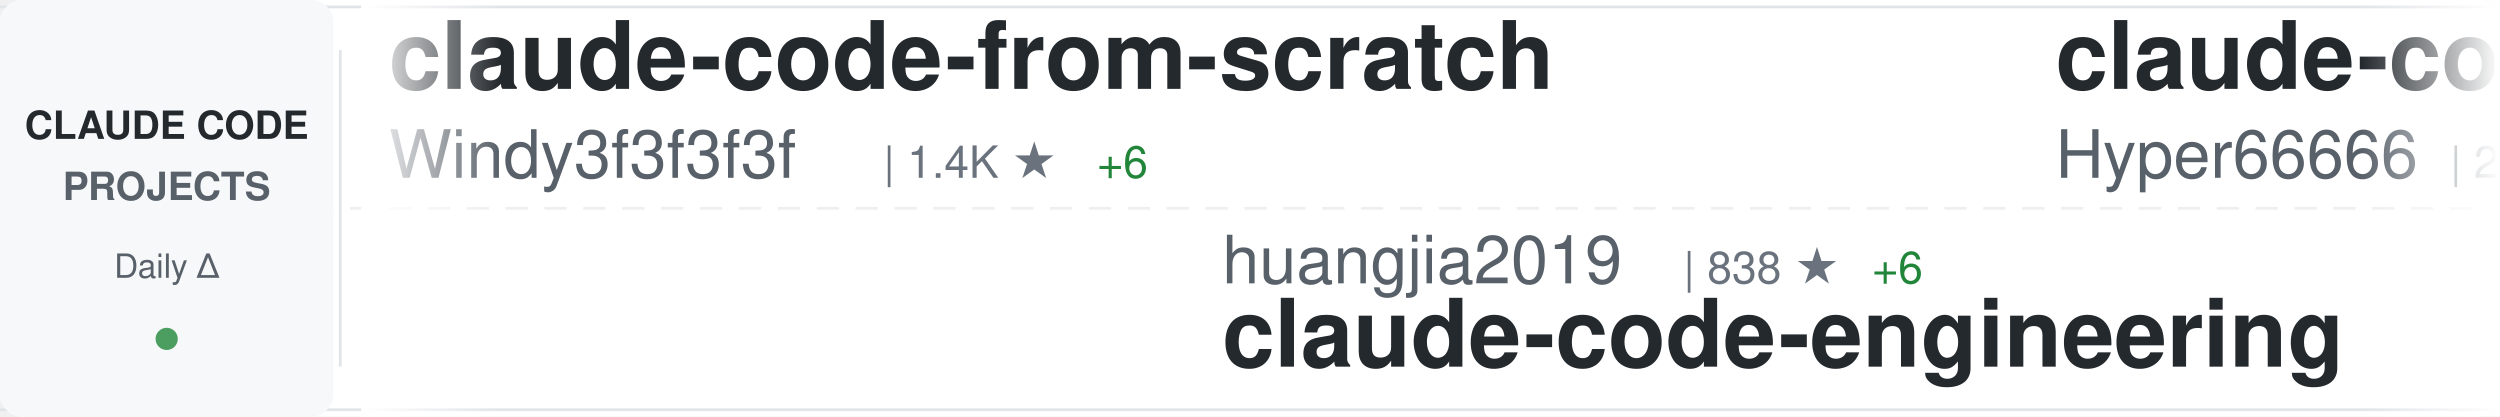
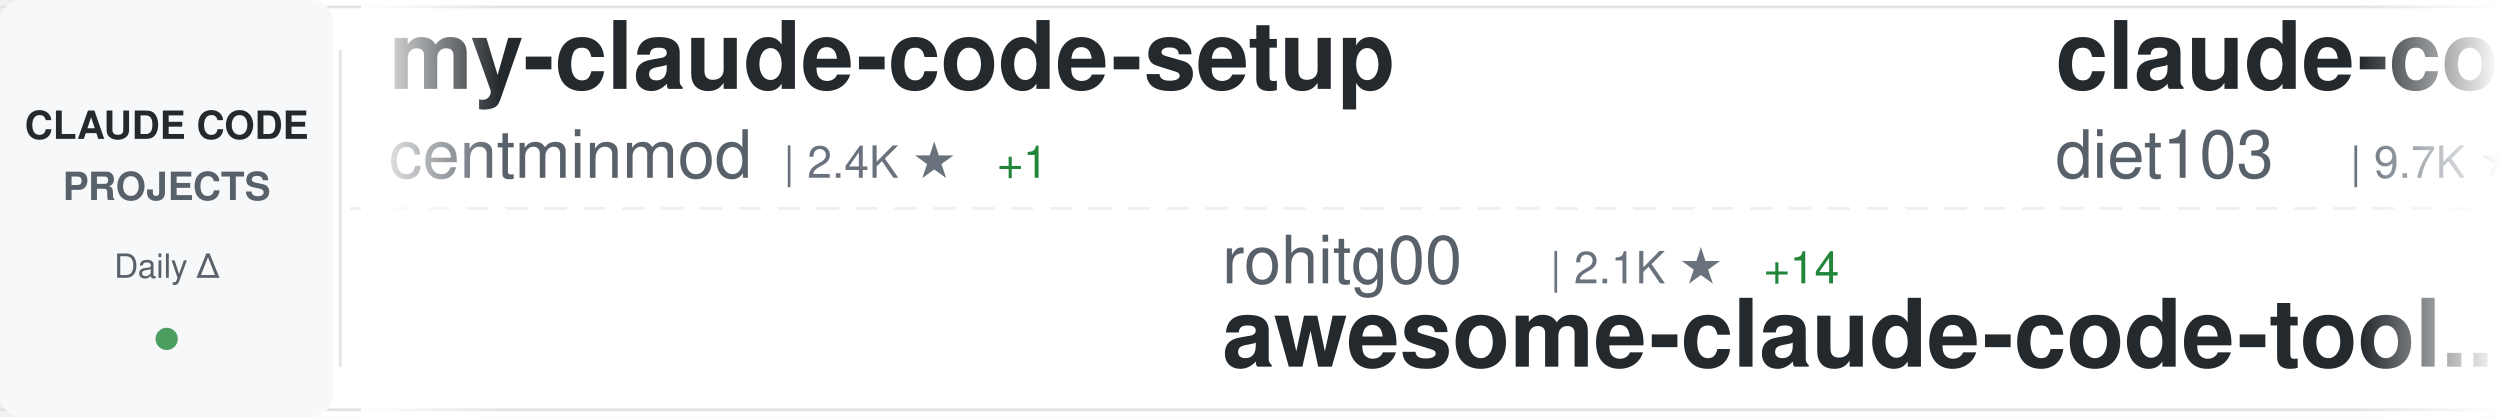
<svg xmlns="http://www.w3.org/2000/svg" width="900" height="150">
  <defs>
    <linearGradient id="awesomeLeftFade" x1="0%" y1="0%" x2="100%" y2="0%">
      <stop offset="0%" style="stop-color:#ffffff;stop-opacity:1" />
      <stop offset="100%" style="stop-color:#ffffff;stop-opacity:0" />
    </linearGradient>
    <linearGradient id="awesomeRightFade" x1="0%" y1="0%" x2="100%" y2="0%">
      <stop offset="0%" style="stop-color:#ffffff;stop-opacity:0" />
      <stop offset="100%" style="stop-color:#ffffff;stop-opacity:1" />
    </linearGradient>
  </defs>
  <rect width="900" height="150" fill="#ffffff" rx="8" />
  <rect x="0" y="2" width="900" height="1" fill="#e1e4e8" />
  <rect x="0" y="147" width="900" height="1" fill="#e1e4e8" />
  <line x1="0" y1="75" x2="900" y2="75" stroke="#e1e4e8" stroke-width="1" stroke-dasharray="8 6" opacity="0.6" />
  <rect x="0" y="0" width="120" height="150" fill="#f6f8fa" rx="8" />
  <text x="60" y="50" font-family="-apple-system, BlinkMacSystemFont, 'Segoe UI', Helvetica, Arial, sans-serif" font-size="14" font-weight="600" fill="#24292e" text-anchor="middle">CLAUDE CODE</text>
  <text x="60" y="72" font-family="-apple-system, BlinkMacSystemFont, 'Segoe UI', Helvetica, Arial, sans-serif" font-size="14" font-weight="600" fill="#586069" text-anchor="middle">PROJECTS</text>
  <text x="60" y="100" font-family="-apple-system, BlinkMacSystemFont, 'Segoe UI', Helvetica, Arial, sans-serif" font-size="12" font-weight="500" fill="#586069" text-anchor="middle">Daily Δ</text>
  <circle cx="60" cy="122" r="4" fill="#22863a" opacity="0.8" />
  <rect x="122" y="18" width="1" height="114" fill="#e1e4e8" />
  <clipPath id="awesomeTickerClip">
    <rect x="130" y="0" width="770" height="150" />
  </clipPath>
  <g clip-path="url(#awesomeTickerClip)">
    <g id="awesomeTickerItems">
      <animateTransform attributeName="transform" attributeType="XML" type="translate" from="0 0" to="-3000 0" dur="54s" repeatCount="indefinite" />
      <g transform="translate(0, 0)">
-         <text x="140" y="32" font-family="-apple-system, BlinkMacSystemFont, 'Segoe UI', Helvetica, Arial, sans-serif" font-size="34" font-weight="600" fill="#24292e">claude-code-from-scratch</text>
-         <text x="140" y="64" font-family="-apple-system, BlinkMacSystemFont, 'Segoe UI', Helvetica, Arial, sans-serif" font-size="24" font-weight="400" fill="#586069">Windy3f3f3f3f</text>
-         <text x="318" y="64" font-family="-apple-system, BlinkMacSystemFont, 'Segoe UI', Helvetica, Arial, sans-serif" font-size="16" font-weight="500" fill="#6a737d">| 1.4K ★</text>
-         <text x="395" y="64" font-family="-apple-system, BlinkMacSystemFont, 'Segoe UI', Helvetica, Arial, sans-serif" font-size="16" font-weight="500" fill="#22863a"> +6</text>
+         <text x="140" y="32" font-family="-apple-system, BlinkMacSystemFont, 'Segoe UI', Helvetica, Arial, sans-serif" font-size="34" font-weight="600" fill="#24292e">my-claude-code-setup</text>
+         <text x="140" y="64" font-family="-apple-system, BlinkMacSystemFont, 'Segoe UI', Helvetica, Arial, sans-serif" font-size="24" font-weight="400" fill="#586069">centminmod</text>
+         <text x="282" y="64" font-family="-apple-system, BlinkMacSystemFont, 'Segoe UI', Helvetica, Arial, sans-serif" font-size="16" font-weight="500" fill="#6a737d">| 2.4K ★</text>
+         <text x="359" y="64" font-family="-apple-system, BlinkMacSystemFont, 'Segoe UI', Helvetica, Arial, sans-serif" font-size="16" font-weight="500" fill="#22863a"> +1</text>
      </g>
      <g transform="translate(300, 0)">
-         <text x="140" y="102" font-family="-apple-system, BlinkMacSystemFont, 'Segoe UI', Helvetica, Arial, sans-serif" font-size="24" font-weight="400" fill="#586069">huangjia2019</text>
-         <text x="306" y="102" font-family="-apple-system, BlinkMacSystemFont, 'Segoe UI', Helvetica, Arial, sans-serif" font-size="16" font-weight="500" fill="#6a737d">| 838 ★</text>
-         <text x="374" y="102" font-family="-apple-system, BlinkMacSystemFont, 'Segoe UI', Helvetica, Arial, sans-serif" font-size="16" font-weight="500" fill="#22863a"> +6</text>
-         <text x="140" y="132" font-family="-apple-system, BlinkMacSystemFont, 'Segoe UI', Helvetica, Arial, sans-serif" font-size="34" font-weight="600" fill="#24292e">claude-code-engineering</text>
+         <text x="140" y="102" font-family="-apple-system, BlinkMacSystemFont, 'Segoe UI', Helvetica, Arial, sans-serif" font-size="24" font-weight="400" fill="#586069">rohitg00</text>
+         <text x="258" y="102" font-family="-apple-system, BlinkMacSystemFont, 'Segoe UI', Helvetica, Arial, sans-serif" font-size="16" font-weight="500" fill="#6a737d">| 2.1K ★</text>
+         <text x="335" y="102" font-family="-apple-system, BlinkMacSystemFont, 'Segoe UI', Helvetica, Arial, sans-serif" font-size="16" font-weight="500" fill="#22863a"> +14</text>
+         <text x="140" y="132" font-family="-apple-system, BlinkMacSystemFont, 'Segoe UI', Helvetica, Arial, sans-serif" font-size="34" font-weight="600" fill="#24292e">awesome-claude-code-tool...</text>
      </g>
      <g transform="translate(600, 0)">
-         <text x="140" y="32" font-family="-apple-system, BlinkMacSystemFont, 'Segoe UI', Helvetica, Arial, sans-serif" font-size="34" font-weight="600" fill="#24292e">claude-code-sourcemap</text>
-         <text x="140" y="64" font-family="-apple-system, BlinkMacSystemFont, 'Segoe UI', Helvetica, Arial, sans-serif" font-size="24" font-weight="400" fill="#586069">Hyper66666</text>
-         <text x="282" y="64" font-family="-apple-system, BlinkMacSystemFont, 'Segoe UI', Helvetica, Arial, sans-serif" font-size="16" font-weight="500" fill="#6a737d">| 215 ★</text>
+         <text x="140" y="32" font-family="-apple-system, BlinkMacSystemFont, 'Segoe UI', Helvetica, Arial, sans-serif" font-size="34" font-weight="600" fill="#24292e">claude-code-infrastructu...</text>
+         <text x="140" y="64" font-family="-apple-system, BlinkMacSystemFont, 'Segoe UI', Helvetica, Arial, sans-serif" font-size="24" font-weight="400" fill="#586069">diet103</text>
+         <text x="246" y="64" font-family="-apple-system, BlinkMacSystemFont, 'Segoe UI', Helvetica, Arial, sans-serif" font-size="16" font-weight="500" fill="#6a737d">| 9.7K ★</text>
+         <text x="323" y="64" font-family="-apple-system, BlinkMacSystemFont, 'Segoe UI', Helvetica, Arial, sans-serif" font-size="16" font-weight="500" fill="#22863a"> +3</text>
      </g>
      <g transform="translate(900, 0)">
-         <text x="140" y="102" font-family="-apple-system, BlinkMacSystemFont, 'Segoe UI', Helvetica, Arial, sans-serif" font-size="24" font-weight="400" fill="#586069">anthropics</text>
-         <text x="282" y="102" font-family="-apple-system, BlinkMacSystemFont, 'Segoe UI', Helvetica, Arial, sans-serif" font-size="16" font-weight="500" fill="#6a737d">| 878 ★</text>
-         <text x="350" y="102" font-family="-apple-system, BlinkMacSystemFont, 'Segoe UI', Helvetica, Arial, sans-serif" font-size="16" font-weight="500" fill="#22863a"> +4</text>
-         <text x="140" y="132" font-family="-apple-system, BlinkMacSystemFont, 'Segoe UI', Helvetica, Arial, sans-serif" font-size="34" font-weight="600" fill="#24292e">claude-code-base-action</text>
+         <text x="140" y="102" font-family="-apple-system, BlinkMacSystemFont, 'Segoe UI', Helvetica, Arial, sans-serif" font-size="24" font-weight="400" fill="#586069">disler</text>
+         <text x="234" y="102" font-family="-apple-system, BlinkMacSystemFont, 'Segoe UI', Helvetica, Arial, sans-serif" font-size="16" font-weight="500" fill="#6a737d">| 3.8K ★</text>
+         <text x="311" y="102" font-family="-apple-system, BlinkMacSystemFont, 'Segoe UI', Helvetica, Arial, sans-serif" font-size="16" font-weight="500" fill="#22863a"> +2</text>
+         <text x="140" y="132" font-family="-apple-system, BlinkMacSystemFont, 'Segoe UI', Helvetica, Arial, sans-serif" font-size="34" font-weight="600" fill="#24292e">claude-code-hooks-master...</text>
      </g>
      <g transform="translate(1200, 0)">
-         <text x="140" y="32" font-family="-apple-system, BlinkMacSystemFont, 'Segoe UI', Helvetica, Arial, sans-serif" font-size="34" font-weight="600" fill="#24292e">system_prompts_leaks</text>
-         <text x="140" y="64" font-family="-apple-system, BlinkMacSystemFont, 'Segoe UI', Helvetica, Arial, sans-serif" font-size="24" font-weight="400" fill="#586069">asgeirtj</text>
-         <text x="258" y="64" font-family="-apple-system, BlinkMacSystemFont, 'Segoe UI', Helvetica, Arial, sans-serif" font-size="16" font-weight="500" fill="#6a737d">| 42.4K ★</text>
-         <text x="344" y="64" font-family="-apple-system, BlinkMacSystemFont, 'Segoe UI', Helvetica, Arial, sans-serif" font-size="16" font-weight="500" fill="#22863a"> +249</text>
+         <text x="140" y="32" font-family="-apple-system, BlinkMacSystemFont, 'Segoe UI', Helvetica, Arial, sans-serif" font-size="34" font-weight="600" fill="#24292e">claude-code-source-code-...</text>
+         <text x="140" y="64" font-family="-apple-system, BlinkMacSystemFont, 'Segoe UI', Helvetica, Arial, sans-serif" font-size="24" font-weight="400" fill="#586069">ghuntley</text>
+         <text x="258" y="64" font-family="-apple-system, BlinkMacSystemFont, 'Segoe UI', Helvetica, Arial, sans-serif" font-size="16" font-weight="500" fill="#6a737d">| 985 ★</text>
+         <text x="326" y="64" font-family="-apple-system, BlinkMacSystemFont, 'Segoe UI', Helvetica, Arial, sans-serif" font-size="16" font-weight="500" fill="#22863a"> +2</text>
      </g>
      <g transform="translate(1500, 0)">
-         <text x="140" y="102" font-family="-apple-system, BlinkMacSystemFont, 'Segoe UI', Helvetica, Arial, sans-serif" font-size="24" font-weight="400" fill="#586069">disler</text>
-         <text x="234" y="102" font-family="-apple-system, BlinkMacSystemFont, 'Segoe UI', Helvetica, Arial, sans-serif" font-size="16" font-weight="500" fill="#6a737d">| 1.4K ★</text>
-         <text x="311" y="102" font-family="-apple-system, BlinkMacSystemFont, 'Segoe UI', Helvetica, Arial, sans-serif" font-size="16" font-weight="500" fill="#22863a"> +3</text>
-         <text x="140" y="132" font-family="-apple-system, BlinkMacSystemFont, 'Segoe UI', Helvetica, Arial, sans-serif" font-size="34" font-weight="600" fill="#24292e">pi-vs-claude-code</text>
-       </g>
-       <g transform="translate(1800, 0)">
-         <text x="140" y="32" font-family="-apple-system, BlinkMacSystemFont, 'Segoe UI', Helvetica, Arial, sans-serif" font-size="34" font-weight="600" fill="#24292e">claude-code-tips</text>
-         <text x="140" y="64" font-family="-apple-system, BlinkMacSystemFont, 'Segoe UI', Helvetica, Arial, sans-serif" font-size="24" font-weight="400" fill="#586069">ykdojo</text>
-         <text x="234" y="64" font-family="-apple-system, BlinkMacSystemFont, 'Segoe UI', Helvetica, Arial, sans-serif" font-size="16" font-weight="500" fill="#6a737d">| 8.8K ★</text>
-         <text x="311" y="64" font-family="-apple-system, BlinkMacSystemFont, 'Segoe UI', Helvetica, Arial, sans-serif" font-size="16" font-weight="500" fill="#22863a"> +48</text>
-       </g>
-       <g transform="translate(2100, 0)">
-         <text x="140" y="102" font-family="-apple-system, BlinkMacSystemFont, 'Segoe UI', Helvetica, Arial, sans-serif" font-size="24" font-weight="400" fill="#586069">edmund-io</text>
-         <text x="270" y="102" font-family="-apple-system, BlinkMacSystemFont, 'Segoe UI', Helvetica, Arial, sans-serif" font-size="16" font-weight="500" fill="#6a737d">| 1.5K ★</text>
-         <text x="140" y="132" font-family="-apple-system, BlinkMacSystemFont, 'Segoe UI', Helvetica, Arial, sans-serif" font-size="34" font-weight="600" fill="#24292e">edmunds-claude-code</text>
-       </g>
-       <g transform="translate(2400, 0)">
-         <text x="140" y="32" font-family="-apple-system, BlinkMacSystemFont, 'Segoe UI', Helvetica, Arial, sans-serif" font-size="34" font-weight="600" fill="#24292e">claude-code-cli</text>
-         <text x="140" y="64" font-family="-apple-system, BlinkMacSystemFont, 'Segoe UI', Helvetica, Arial, sans-serif" font-size="24" font-weight="400" fill="#586069">huangserva</text>
-         <text x="282" y="64" font-family="-apple-system, BlinkMacSystemFont, 'Segoe UI', Helvetica, Arial, sans-serif" font-size="16" font-weight="500" fill="#6a737d">| 604 ★</text>
-       </g>
-       <g transform="translate(2700, 0)">
        <text x="140" y="102" font-family="-apple-system, BlinkMacSystemFont, 'Segoe UI', Helvetica, Arial, sans-serif" font-size="24" font-weight="400" fill="#586069">fuergaosi233</text>
        <text x="306" y="102" font-family="-apple-system, BlinkMacSystemFont, 'Segoe UI', Helvetica, Arial, sans-serif" font-size="16" font-weight="500" fill="#6a737d">| 2.7K ★</text>
        <text x="383" y="102" font-family="-apple-system, BlinkMacSystemFont, 'Segoe UI', Helvetica, Arial, sans-serif" font-size="16" font-weight="500" fill="#22863a"> +1</text>
        <text x="140" y="132" font-family="-apple-system, BlinkMacSystemFont, 'Segoe UI', Helvetica, Arial, sans-serif" font-size="34" font-weight="600" fill="#24292e">claude-code-proxy</text>
      </g>
+       <g transform="translate(1800, 0)">
+         <text x="140" y="32" font-family="-apple-system, BlinkMacSystemFont, 'Segoe UI', Helvetica, Arial, sans-serif" font-size="34" font-weight="600" fill="#24292e">learn-claude-code</text>
+         <text x="140" y="64" font-family="-apple-system, BlinkMacSystemFont, 'Segoe UI', Helvetica, Arial, sans-serif" font-size="24" font-weight="400" fill="#586069">shareAI-lab</text>
+         <text x="294" y="64" font-family="-apple-system, BlinkMacSystemFont, 'Segoe UI', Helvetica, Arial, sans-serif" font-size="16" font-weight="500" fill="#6a737d">| 66.7K ★</text>
+         <text x="380" y="64" font-family="-apple-system, BlinkMacSystemFont, 'Segoe UI', Helvetica, Arial, sans-serif" font-size="16" font-weight="500" fill="#22863a"> +194</text>
+       </g>
+       <g transform="translate(2100, 0)">
+         <text x="140" y="102" font-family="-apple-system, BlinkMacSystemFont, 'Segoe UI', Helvetica, Arial, sans-serif" font-size="24" font-weight="400" fill="#586069">luyao618</text>
+         <text x="258" y="102" font-family="-apple-system, BlinkMacSystemFont, 'Segoe UI', Helvetica, Arial, sans-serif" font-size="16" font-weight="500" fill="#6a737d">| 1.5K ★</text>
+         <text x="335" y="102" font-family="-apple-system, BlinkMacSystemFont, 'Segoe UI', Helvetica, Arial, sans-serif" font-size="16" font-weight="500" fill="#22863a"> +7</text>
+         <text x="140" y="132" font-family="-apple-system, BlinkMacSystemFont, 'Segoe UI', Helvetica, Arial, sans-serif" font-size="34" font-weight="600" fill="#24292e">Claude-Code-Source-Study</text>
+       </g>
+       <g transform="translate(2400, 0)">
+         <text x="140" y="32" font-family="-apple-system, BlinkMacSystemFont, 'Segoe UI', Helvetica, Arial, sans-serif" font-size="34" font-weight="600" fill="#24292e">claude-code-router</text>
+         <text x="140" y="64" font-family="-apple-system, BlinkMacSystemFont, 'Segoe UI', Helvetica, Arial, sans-serif" font-size="24" font-weight="400" fill="#586069">musistudio</text>
+         <text x="282" y="64" font-family="-apple-system, BlinkMacSystemFont, 'Segoe UI', Helvetica, Arial, sans-serif" font-size="16" font-weight="500" fill="#6a737d">| 35.0K ★</text>
+         <text x="368" y="64" font-family="-apple-system, BlinkMacSystemFont, 'Segoe UI', Helvetica, Arial, sans-serif" font-size="16" font-weight="500" fill="#22863a"> +23</text>
+       </g>
+       <g transform="translate(2700, 0)">
+         <text x="140" y="102" font-family="-apple-system, BlinkMacSystemFont, 'Segoe UI', Helvetica, Arial, sans-serif" font-size="24" font-weight="400" fill="#586069">chauncygu</text>
+         <text x="270" y="102" font-family="-apple-system, BlinkMacSystemFont, 'Segoe UI', Helvetica, Arial, sans-serif" font-size="16" font-weight="500" fill="#6a737d">| 2.6K ★</text>
+         <text x="347" y="102" font-family="-apple-system, BlinkMacSystemFont, 'Segoe UI', Helvetica, Arial, sans-serif" font-size="16" font-weight="500" fill="#22863a"> +7</text>
+         <text x="140" y="132" font-family="-apple-system, BlinkMacSystemFont, 'Segoe UI', Helvetica, Arial, sans-serif" font-size="34" font-weight="600" fill="#24292e">collection-claude-code-s...</text>
+       </g>
      <g transform="translate(3000, 0)">
-         <text x="140" y="32" font-family="-apple-system, BlinkMacSystemFont, 'Segoe UI', Helvetica, Arial, sans-serif" font-size="34" font-weight="600" fill="#24292e">claude-code-from-scratch</text>
-         <text x="140" y="64" font-family="-apple-system, BlinkMacSystemFont, 'Segoe UI', Helvetica, Arial, sans-serif" font-size="24" font-weight="400" fill="#586069">Windy3f3f3f3f</text>
-         <text x="318" y="64" font-family="-apple-system, BlinkMacSystemFont, 'Segoe UI', Helvetica, Arial, sans-serif" font-size="16" font-weight="500" fill="#6a737d">| 1.4K ★</text>
-         <text x="395" y="64" font-family="-apple-system, BlinkMacSystemFont, 'Segoe UI', Helvetica, Arial, sans-serif" font-size="16" font-weight="500" fill="#22863a"> +6</text>
+         <text x="140" y="32" font-family="-apple-system, BlinkMacSystemFont, 'Segoe UI', Helvetica, Arial, sans-serif" font-size="34" font-weight="600" fill="#24292e">my-claude-code-setup</text>
+         <text x="140" y="64" font-family="-apple-system, BlinkMacSystemFont, 'Segoe UI', Helvetica, Arial, sans-serif" font-size="24" font-weight="400" fill="#586069">centminmod</text>
+         <text x="282" y="64" font-family="-apple-system, BlinkMacSystemFont, 'Segoe UI', Helvetica, Arial, sans-serif" font-size="16" font-weight="500" fill="#6a737d">| 2.4K ★</text>
+         <text x="359" y="64" font-family="-apple-system, BlinkMacSystemFont, 'Segoe UI', Helvetica, Arial, sans-serif" font-size="16" font-weight="500" fill="#22863a"> +1</text>
      </g>
      <g transform="translate(3300, 0)">
-         <text x="140" y="102" font-family="-apple-system, BlinkMacSystemFont, 'Segoe UI', Helvetica, Arial, sans-serif" font-size="24" font-weight="400" fill="#586069">huangjia2019</text>
-         <text x="306" y="102" font-family="-apple-system, BlinkMacSystemFont, 'Segoe UI', Helvetica, Arial, sans-serif" font-size="16" font-weight="500" fill="#6a737d">| 838 ★</text>
-         <text x="374" y="102" font-family="-apple-system, BlinkMacSystemFont, 'Segoe UI', Helvetica, Arial, sans-serif" font-size="16" font-weight="500" fill="#22863a"> +6</text>
-         <text x="140" y="132" font-family="-apple-system, BlinkMacSystemFont, 'Segoe UI', Helvetica, Arial, sans-serif" font-size="34" font-weight="600" fill="#24292e">claude-code-engineering</text>
+         <text x="140" y="102" font-family="-apple-system, BlinkMacSystemFont, 'Segoe UI', Helvetica, Arial, sans-serif" font-size="24" font-weight="400" fill="#586069">rohitg00</text>
+         <text x="258" y="102" font-family="-apple-system, BlinkMacSystemFont, 'Segoe UI', Helvetica, Arial, sans-serif" font-size="16" font-weight="500" fill="#6a737d">| 2.1K ★</text>
+         <text x="335" y="102" font-family="-apple-system, BlinkMacSystemFont, 'Segoe UI', Helvetica, Arial, sans-serif" font-size="16" font-weight="500" fill="#22863a"> +14</text>
+         <text x="140" y="132" font-family="-apple-system, BlinkMacSystemFont, 'Segoe UI', Helvetica, Arial, sans-serif" font-size="34" font-weight="600" fill="#24292e">awesome-claude-code-tool...</text>
      </g>
      <g transform="translate(3600, 0)">
-         <text x="140" y="32" font-family="-apple-system, BlinkMacSystemFont, 'Segoe UI', Helvetica, Arial, sans-serif" font-size="34" font-weight="600" fill="#24292e">claude-code-sourcemap</text>
-         <text x="140" y="64" font-family="-apple-system, BlinkMacSystemFont, 'Segoe UI', Helvetica, Arial, sans-serif" font-size="24" font-weight="400" fill="#586069">Hyper66666</text>
-         <text x="282" y="64" font-family="-apple-system, BlinkMacSystemFont, 'Segoe UI', Helvetica, Arial, sans-serif" font-size="16" font-weight="500" fill="#6a737d">| 215 ★</text>
+         <text x="140" y="32" font-family="-apple-system, BlinkMacSystemFont, 'Segoe UI', Helvetica, Arial, sans-serif" font-size="34" font-weight="600" fill="#24292e">claude-code-infrastructu...</text>
+         <text x="140" y="64" font-family="-apple-system, BlinkMacSystemFont, 'Segoe UI', Helvetica, Arial, sans-serif" font-size="24" font-weight="400" fill="#586069">diet103</text>
+         <text x="246" y="64" font-family="-apple-system, BlinkMacSystemFont, 'Segoe UI', Helvetica, Arial, sans-serif" font-size="16" font-weight="500" fill="#6a737d">| 9.7K ★</text>
+         <text x="323" y="64" font-family="-apple-system, BlinkMacSystemFont, 'Segoe UI', Helvetica, Arial, sans-serif" font-size="16" font-weight="500" fill="#22863a"> +3</text>
      </g>
      <g transform="translate(3900, 0)">
-         <text x="140" y="102" font-family="-apple-system, BlinkMacSystemFont, 'Segoe UI', Helvetica, Arial, sans-serif" font-size="24" font-weight="400" fill="#586069">anthropics</text>
-         <text x="282" y="102" font-family="-apple-system, BlinkMacSystemFont, 'Segoe UI', Helvetica, Arial, sans-serif" font-size="16" font-weight="500" fill="#6a737d">| 878 ★</text>
-         <text x="350" y="102" font-family="-apple-system, BlinkMacSystemFont, 'Segoe UI', Helvetica, Arial, sans-serif" font-size="16" font-weight="500" fill="#22863a"> +4</text>
-         <text x="140" y="132" font-family="-apple-system, BlinkMacSystemFont, 'Segoe UI', Helvetica, Arial, sans-serif" font-size="34" font-weight="600" fill="#24292e">claude-code-base-action</text>
+         <text x="140" y="102" font-family="-apple-system, BlinkMacSystemFont, 'Segoe UI', Helvetica, Arial, sans-serif" font-size="24" font-weight="400" fill="#586069">disler</text>
+         <text x="234" y="102" font-family="-apple-system, BlinkMacSystemFont, 'Segoe UI', Helvetica, Arial, sans-serif" font-size="16" font-weight="500" fill="#6a737d">| 3.8K ★</text>
+         <text x="311" y="102" font-family="-apple-system, BlinkMacSystemFont, 'Segoe UI', Helvetica, Arial, sans-serif" font-size="16" font-weight="500" fill="#22863a"> +2</text>
+         <text x="140" y="132" font-family="-apple-system, BlinkMacSystemFont, 'Segoe UI', Helvetica, Arial, sans-serif" font-size="34" font-weight="600" fill="#24292e">claude-code-hooks-master...</text>
      </g>
    </g>
  </g>
  <rect x="130" y="0" width="50" height="150" fill="url(#awesomeLeftFade)" />
  <rect x="850" y="0" width="50" height="150" fill="url(#awesomeRightFade)" />
</svg>
